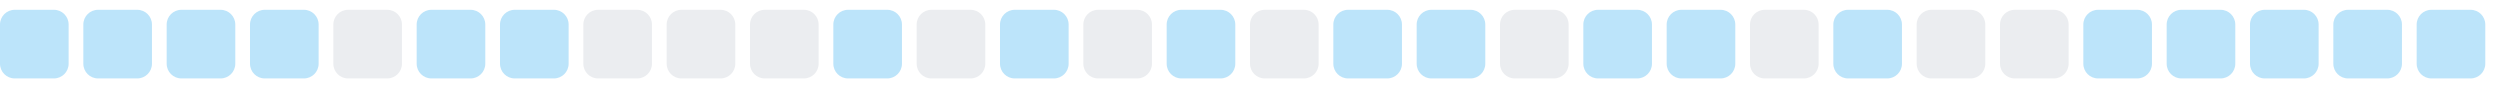
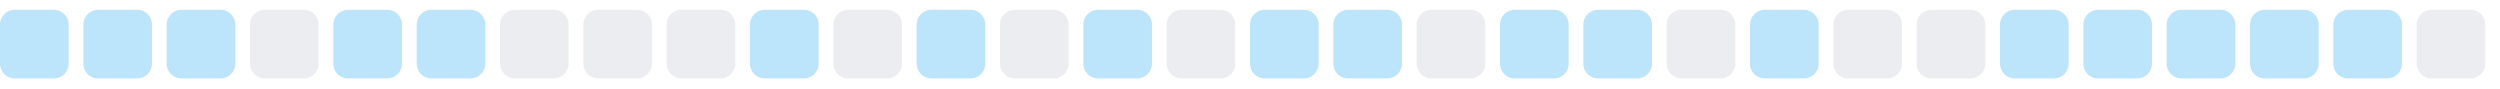
<svg xmlns="http://www.w3.org/2000/svg" width="255" height="9">
  <style>
        .level0 { fill: #ebedf0; }
        .level1 { fill: #bce4fa; }
        .level2 { fill: #75c7f7; }
        .level3 { fill: #30a9f2; }
        .level4 { fill: #008ee6; }
        @media (prefers-color-scheme: dark) {
          .level0 { fill: #161b22; }
          .level1 { fill: #0b3b5c; }
          .level2 { fill: #0a6299; }
          .level3 { fill: #008ee6; }
          .level4 { fill: #5bc4ff; }
        }
      </style>
  <rect x="0.0" y="1" width="7" height="7" rx="1.5" ry="1.5" class="level1" />
  <rect x="8.5" y="1" width="7" height="7" rx="1.5" ry="1.5" class="level1" />
  <rect x="17.0" y="1" width="7" height="7" rx="1.5" ry="1.5" class="level1" />
-   <rect x="25.5" y="1" width="7" height="7" rx="1.5" ry="1.5" class="level1" />
-   <rect x="34.0" y="1" width="7" height="7" rx="1.5" ry="1.5" class="level0" />
+   <rect x="25.5" y="1" width="7" height="7" rx="1.5" ry="1.5" class="level0" />
+   <rect x="34.0" y="1" width="7" height="7" rx="1.5" ry="1.5" class="level1" />
  <rect x="42.5" y="1" width="7" height="7" rx="1.5" ry="1.5" class="level1" />
-   <rect x="51.0" y="1" width="7" height="7" rx="1.5" ry="1.5" class="level1" />
+   <rect x="51.0" y="1" width="7" height="7" rx="1.5" ry="1.5" class="level0" />
  <rect x="59.5" y="1" width="7" height="7" rx="1.5" ry="1.5" class="level0" />
  <rect x="68.0" y="1" width="7" height="7" rx="1.5" ry="1.5" class="level0" />
-   <rect x="76.5" y="1" width="7" height="7" rx="1.5" ry="1.5" class="level0" />
-   <rect x="85.0" y="1" width="7" height="7" rx="1.5" ry="1.5" class="level1" />
-   <rect x="93.5" y="1" width="7" height="7" rx="1.5" ry="1.5" class="level0" />
-   <rect x="102.0" y="1" width="7" height="7" rx="1.5" ry="1.5" class="level1" />
-   <rect x="110.5" y="1" width="7" height="7" rx="1.5" ry="1.5" class="level0" />
-   <rect x="119.0" y="1" width="7" height="7" rx="1.5" ry="1.5" class="level1" />
-   <rect x="127.5" y="1" width="7" height="7" rx="1.5" ry="1.5" class="level0" />
+   <rect x="76.5" y="1" width="7" height="7" rx="1.5" ry="1.5" class="level1" />
+   <rect x="85.0" y="1" width="7" height="7" rx="1.5" ry="1.5" class="level0" />
+   <rect x="93.5" y="1" width="7" height="7" rx="1.5" ry="1.5" class="level1" />
+   <rect x="102.0" y="1" width="7" height="7" rx="1.5" ry="1.5" class="level0" />
+   <rect x="110.5" y="1" width="7" height="7" rx="1.5" ry="1.5" class="level1" />
+   <rect x="119.0" y="1" width="7" height="7" rx="1.5" ry="1.5" class="level0" />
+   <rect x="127.5" y="1" width="7" height="7" rx="1.5" ry="1.5" class="level1" />
  <rect x="136.0" y="1" width="7" height="7" rx="1.5" ry="1.5" class="level1" />
-   <rect x="144.5" y="1" width="7" height="7" rx="1.5" ry="1.5" class="level1" />
-   <rect x="153.0" y="1" width="7" height="7" rx="1.5" ry="1.5" class="level0" />
+   <rect x="144.5" y="1" width="7" height="7" rx="1.5" ry="1.5" class="level0" />
+   <rect x="153.0" y="1" width="7" height="7" rx="1.5" ry="1.5" class="level1" />
  <rect x="161.5" y="1" width="7" height="7" rx="1.5" ry="1.5" class="level1" />
-   <rect x="170.0" y="1" width="7" height="7" rx="1.5" ry="1.5" class="level1" />
-   <rect x="178.5" y="1" width="7" height="7" rx="1.5" ry="1.5" class="level0" />
-   <rect x="187.0" y="1" width="7" height="7" rx="1.5" ry="1.5" class="level1" />
+   <rect x="170.0" y="1" width="7" height="7" rx="1.5" ry="1.5" class="level0" />
+   <rect x="178.5" y="1" width="7" height="7" rx="1.5" ry="1.5" class="level1" />
+   <rect x="187.0" y="1" width="7" height="7" rx="1.5" ry="1.5" class="level0" />
  <rect x="195.5" y="1" width="7" height="7" rx="1.5" ry="1.5" class="level0" />
-   <rect x="204.0" y="1" width="7" height="7" rx="1.5" ry="1.5" class="level0" />
+   <rect x="204.0" y="1" width="7" height="7" rx="1.5" ry="1.5" class="level1" />
  <rect x="212.5" y="1" width="7" height="7" rx="1.5" ry="1.5" class="level1" />
  <rect x="221.0" y="1" width="7" height="7" rx="1.5" ry="1.5" class="level1" />
  <rect x="229.5" y="1" width="7" height="7" rx="1.5" ry="1.5" class="level1" />
  <rect x="238.0" y="1" width="7" height="7" rx="1.5" ry="1.5" class="level1" />
-   <rect x="246.5" y="1" width="7" height="7" rx="1.5" ry="1.5" class="level1" />
+   <rect x="246.5" y="1" width="7" height="7" rx="1.5" ry="1.5" class="level0" />
</svg>
